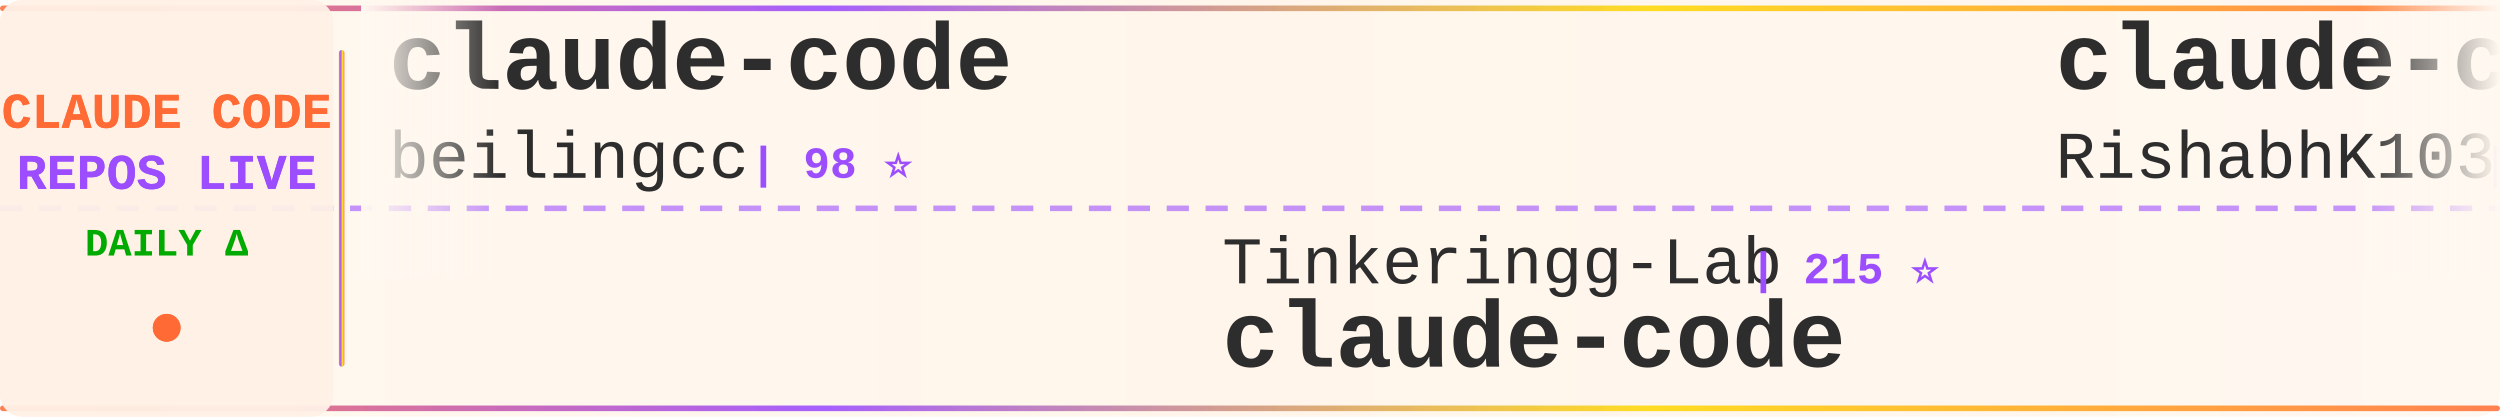
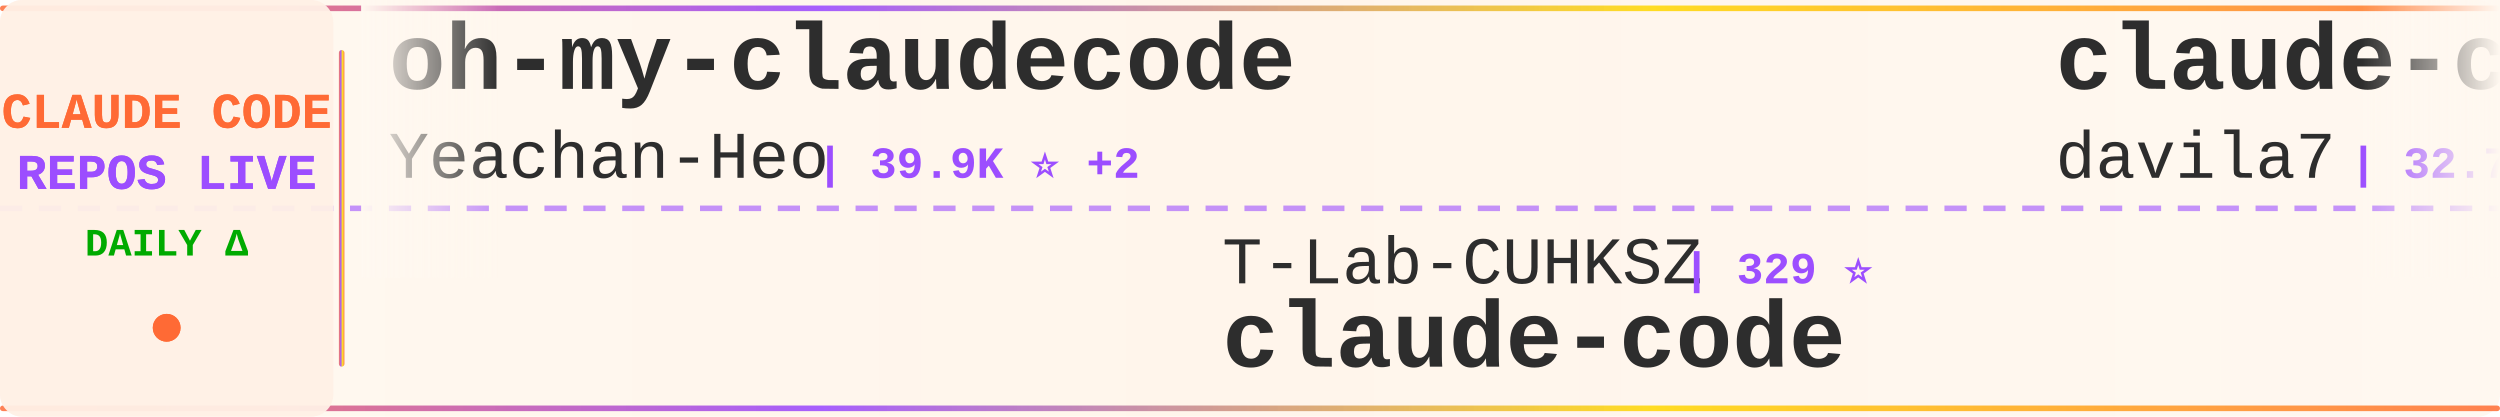
<svg xmlns="http://www.w3.org/2000/svg" width="900" height="150">
  <defs>
    <linearGradient id="tickerBg" x1="0%" y1="0%" x2="100%" y2="0%">
      <stop offset="0%" style="stop-color:#fff8f0;stop-opacity:0.98" />
      <stop offset="50%" style="stop-color:#fff5eb;stop-opacity:1" />
      <stop offset="100%" style="stop-color:#fff8f0;stop-opacity:0.98" />
    </linearGradient>
    <linearGradient id="borderGrad" x1="0%" y1="0%" x2="100%" y2="0%">
      <stop offset="0%" style="stop-color:#FF6B35;stop-opacity:0.85">
        <animate attributeName="stop-opacity" values="0.85;1;0.85" dur="2s" repeatCount="indefinite" />
      </stop>
      <stop offset="33%" style="stop-color:#9C4EFF;stop-opacity:0.9">
        <animate attributeName="stop-opacity" values="0.9;1;0.9" dur="2.2s" repeatCount="indefinite" />
      </stop>
      <stop offset="66%" style="stop-color:#FFD700;stop-opacity:0.85">
        <animate attributeName="stop-opacity" values="0.85;1;0.85" dur="1.8s" repeatCount="indefinite" />
      </stop>
      <stop offset="100%" style="stop-color:#FF6B35;stop-opacity:0.85">
        <animate attributeName="stop-opacity" values="0.85;1;0.85" dur="2s" repeatCount="indefinite" />
      </stop>
    </linearGradient>
    <filter id="textGlow">
      <feGaussianBlur stdDeviation="0.15" result="coloredBlur" />
      <feMerge>
        <feMergeNode in="coloredBlur" />
        <feMergeNode in="SourceGraphic" />
      </feMerge>
    </filter>
    <filter id="metricGlow">
      <feGaussianBlur stdDeviation="0.2" result="coloredBlur" />
      <feMerge>
        <feMergeNode in="coloredBlur" />
        <feMergeNode in="SourceGraphic" />
      </feMerge>
    </filter>
    <linearGradient id="leftFade" x1="0%" y1="0%" x2="100%" y2="0%">
      <stop offset="0%" style="stop-color:#fff8f0;stop-opacity:1" />
      <stop offset="100%" style="stop-color:#fff8f0;stop-opacity:0" />
    </linearGradient>
    <linearGradient id="rightFade" x1="0%" y1="0%" x2="100%" y2="0%">
      <stop offset="0%" style="stop-color:#fff8f0;stop-opacity:0" />
      <stop offset="100%" style="stop-color:#fff8f0;stop-opacity:1" />
    </linearGradient>
  </defs>
  <rect width="900" height="150" fill="url(#tickerBg)" rx="8" />
  <rect x="0" y="2" width="900" height="2" fill="url(#borderGrad)" rx="1" />
  <rect x="0" y="146" width="900" height="2" fill="url(#borderGrad)" rx="1" />
  <line x1="0" y1="75" x2="900" y2="75" stroke="#9C4EFF" stroke-width="2" stroke-dasharray="8 6" opacity="0.6" />
  <rect x="0" y="0" width="120" height="150" fill="#fff0e6" opacity="0.95" rx="8" />
  <text x="60" y="46" font-family="'Courier New', monospace" font-size="18" font-weight="bold" fill="#FF6B35" text-anchor="middle" filter="url(#textGlow)">
    CLAUDE CODE
  </text>
  <text x="60" y="68" font-family="'Courier New', monospace" font-size="18" font-weight="bold" fill="#9C4EFF" text-anchor="middle" filter="url(#textGlow)">
    REPOS LIVE
  </text>
  <text x="60" y="92" font-family="'Courier New', monospace" font-size="14" font-weight="bold" fill="#00aa00" text-anchor="middle">
    DAILY Δ
  </text>
  <circle cx="60" cy="118" r="5" fill="#FF6B35" filter="url(#metricGlow)">
    <animate attributeName="r" values="4;6;4" dur="1.5s" repeatCount="indefinite" />
    <animate attributeName="opacity" values="0.6;1;0.6" dur="1.5s" repeatCount="indefinite" />
  </circle>
  <rect x="122" y="18" width="2" height="114" fill="url(#borderGrad)" rx="1" />
  <clipPath id="tickerClip">
    <rect x="130" y="0" width="770" height="150" />
  </clipPath>
  <g clip-path="url(#tickerClip)">
    <g id="tickerItems">
      <animateTransform attributeName="transform" attributeType="XML" type="translate" from="0 0" to="-3000 0" dur="54s" repeatCount="indefinite" />
      <g transform="translate(0, 0)">
-         <text x="140" y="32" font-family="'Courier New', monospace" font-size="34" font-weight="bold" fill="#2d2d2d">claude-code</text>
-         <text x="140" y="64" font-family="'Courier New', monospace" font-size="24" font-weight="normal" fill="#2d2d2d" opacity="1.0">beilingcc</text>
-         <text x="270" y="64" font-family="'Courier New', monospace" font-size="16" font-weight="bold" fill="#9C4EFF"> | 98 ⭐</text>
+         <text x="140" y="32" font-family="'Courier New', monospace" font-size="34" font-weight="bold" fill="#2d2d2d">oh-my-claudecode</text>
+         <text x="140" y="64" font-family="'Courier New', monospace" font-size="24" font-weight="normal" fill="#2d2d2d" opacity="1.0">Yeachan-Heo</text>
+         <text x="294" y="64" font-family="'Courier New', monospace" font-size="16" font-weight="bold" fill="#9C4EFF"> | 39.9K ⭐ +2</text>
      </g>
      <g transform="translate(300, 0)">
-         <text x="140" y="102" font-family="'Courier New', monospace" font-size="24" font-weight="normal" fill="#2d2d2d" opacity="1.0">Tinkeringg-Lab</text>
-         <text x="330" y="102" font-family="'Courier New', monospace" font-size="16" font-weight="bold" fill="#9C4EFF"> | 215 ⭐</text>
+         <text x="140" y="102" font-family="'Courier New', monospace" font-size="24" font-weight="normal" fill="#2d2d2d" opacity="1.0">T-Lab-CUHKSZ</text>
+         <text x="306" y="102" font-family="'Courier New', monospace" font-size="16" font-weight="bold" fill="#9C4EFF"> | 329 ⭐</text>
        <text x="140" y="132" font-family="'Courier New', monospace" font-size="34" font-weight="bold" fill="#2d2d2d">claude-code</text>
      </g>
      <g transform="translate(600, 0)">
-         <text x="140" y="32" font-family="'Courier New', monospace" font-size="34" font-weight="bold" fill="#2d2d2d">claude-code</text>
-         <text x="140" y="64" font-family="'Courier New', monospace" font-size="24" font-weight="normal" fill="#2d2d2d" opacity="1.0">RishabhK103</text>
-         <text x="294" y="64" font-family="'Courier New', monospace" font-size="16" font-weight="bold" fill="#9C4EFF"> | 107 ⭐</text>
+         <text x="140" y="32" font-family="'Courier New', monospace" font-size="34" font-weight="bold" fill="#2d2d2d">claude-code-templates</text>
+         <text x="140" y="64" font-family="'Courier New', monospace" font-size="24" font-weight="normal" fill="#2d2d2d" opacity="1.0">davila7</text>
+         <text x="246" y="64" font-family="'Courier New', monospace" font-size="16" font-weight="bold" fill="#9C4EFF"> | 32.7K ⭐ +7</text>
      </g>
      <g transform="translate(900, 0)">
-         <text x="140" y="102" font-family="'Courier New', monospace" font-size="24" font-weight="normal" fill="#2d2d2d" opacity="1.0">FlorianBruniaux</text>
-         <text x="342" y="102" font-family="'Courier New', monospace" font-size="16" font-weight="bold" fill="#9C4EFF"> | 6.2K ⭐</text>
-         <text x="140" y="132" font-family="'Courier New', monospace" font-size="34" font-weight="bold" fill="#2d2d2d">claude-code-ultimate-gui...</text>
+         <text x="140" y="102" font-family="'Courier New', monospace" font-size="24" font-weight="normal" fill="#2d2d2d" opacity="1.0">affaan-m</text>
+         <text x="258" y="102" font-family="'Courier New', monospace" font-size="16" font-weight="bold" fill="#9C4EFF"> | 279.9K ⭐ +250</text>
+         <text x="140" y="132" font-family="'Courier New', monospace" font-size="34" font-weight="bold" fill="#2d2d2d">ECC</text>
      </g>
      <g transform="translate(1200, 0)">
-         <text x="140" y="32" font-family="'Courier New', monospace" font-size="34" font-weight="bold" fill="#2d2d2d">claude-code-reverse</text>
-         <text x="140" y="64" font-family="'Courier New', monospace" font-size="24" font-weight="normal" fill="#2d2d2d" opacity="1.0">Yuyz0112</text>
-         <text x="258" y="64" font-family="'Courier New', monospace" font-size="16" font-weight="bold" fill="#9C4EFF"> | 2.4K ⭐</text>
+         <text x="140" y="32" font-family="'Courier New', monospace" font-size="34" font-weight="bold" fill="#2d2d2d">claude-code-rust</text>
+         <text x="140" y="64" font-family="'Courier New', monospace" font-size="24" font-weight="normal" fill="#2d2d2d" opacity="1.0">lorryjovens-hub</text>
+         <text x="342" y="64" font-family="'Courier New', monospace" font-size="16" font-weight="bold" fill="#9C4EFF"> | 1.7K ⭐</text>
      </g>
      <g transform="translate(1500, 0)">
-         <text x="140" y="102" font-family="'Courier New', monospace" font-size="24" font-weight="normal" fill="#2d2d2d" opacity="1.0">liuup</text>
-         <text x="222" y="102" font-family="'Courier New', monospace" font-size="16" font-weight="bold" fill="#9C4EFF"> | 4.0K ⭐ +1</text>
-         <text x="140" y="132" font-family="'Courier New', monospace" font-size="34" font-weight="bold" fill="#2d2d2d">claude-code-analysis</text>
+         <text x="140" y="102" font-family="'Courier New', monospace" font-size="24" font-weight="normal" fill="#2d2d2d" opacity="1.0">claude-code-best</text>
+         <text x="354" y="102" font-family="'Courier New', monospace" font-size="16" font-weight="bold" fill="#9C4EFF"> | 22.9K ⭐ +5</text>
+         <text x="140" y="132" font-family="'Courier New', monospace" font-size="34" font-weight="bold" fill="#2d2d2d">claude-code</text>
      </g>
      <g transform="translate(1800, 0)">
-         <text x="140" y="32" font-family="'Courier New', monospace" font-size="34" font-weight="bold" fill="#2d2d2d">claude-code-showcase</text>
-         <text x="140" y="64" font-family="'Courier New', monospace" font-size="24" font-weight="normal" fill="#2d2d2d" opacity="1.0">ChrisWiles</text>
-         <text x="282" y="64" font-family="'Courier New', monospace" font-size="16" font-weight="bold" fill="#9C4EFF"> | 6.1K ⭐</text>
+         <text x="140" y="32" font-family="'Courier New', monospace" font-size="34" font-weight="bold" fill="#2d2d2d">claude-code-prompts</text>
+         <text x="140" y="64" font-family="'Courier New', monospace" font-size="24" font-weight="normal" fill="#2d2d2d" opacity="1.0">repowise-dev</text>
+         <text x="306" y="64" font-family="'Courier New', monospace" font-size="16" font-weight="bold" fill="#9C4EFF"> | 1.2K ⭐ +1</text>
      </g>
      <g transform="translate(2100, 0)">
-         <text x="140" y="102" font-family="'Courier New', monospace" font-size="24" font-weight="normal" fill="#2d2d2d" opacity="1.0">ochamber</text>
-         <text x="258" y="102" font-family="'Courier New', monospace" font-size="16" font-weight="bold" fill="#9C4EFF"> | 5 ⭐</text>
-         <text x="140" y="132" font-family="'Courier New', monospace" font-size="34" font-weight="bold" fill="#2d2d2d">claude-code</text>
+         <text x="140" y="102" font-family="'Courier New', monospace" font-size="24" font-weight="normal" fill="#2d2d2d" opacity="1.0">fuergaosi233</text>
+         <text x="306" y="102" font-family="'Courier New', monospace" font-size="16" font-weight="bold" fill="#9C4EFF"> | 2.8K ⭐</text>
+         <text x="140" y="132" font-family="'Courier New', monospace" font-size="34" font-weight="bold" fill="#2d2d2d">claude-code-proxy</text>
      </g>
      <g transform="translate(2400, 0)">
-         <text x="140" y="32" font-family="'Courier New', monospace" font-size="34" font-weight="bold" fill="#2d2d2d">awesome-claude-code-tool...</text>
-         <text x="140" y="64" font-family="'Courier New', monospace" font-size="24" font-weight="normal" fill="#2d2d2d" opacity="1.0">rohitg00</text>
-         <text x="258" y="64" font-family="'Courier New', monospace" font-size="16" font-weight="bold" fill="#9C4EFF"> | 2.7K ⭐ +1</text>
+         <text x="140" y="32" font-family="'Courier New', monospace" font-size="34" font-weight="bold" fill="#2d2d2d">claude-code-video-toolki...</text>
+         <text x="140" y="64" font-family="'Courier New', monospace" font-size="24" font-weight="normal" fill="#2d2d2d" opacity="1.0">digitalsamba</text>
+         <text x="306" y="64" font-family="'Courier New', monospace" font-size="16" font-weight="bold" fill="#9C4EFF"> | 2.2K ⭐ +2</text>
      </g>
      <g transform="translate(2700, 0)">
-         <text x="140" y="102" font-family="'Courier New', monospace" font-size="24" font-weight="normal" fill="#2d2d2d" opacity="1.0">Cranot</text>
-         <text x="234" y="102" font-family="'Courier New', monospace" font-size="16" font-weight="bold" fill="#9C4EFF"> | 2.9K ⭐</text>
-         <text x="140" y="132" font-family="'Courier New', monospace" font-size="34" font-weight="bold" fill="#2d2d2d">claude-code-guide</text>
+         <text x="140" y="102" font-family="'Courier New', monospace" font-size="24" font-weight="normal" fill="#2d2d2d" opacity="1.0">anthropics</text>
+         <text x="282" y="102" font-family="'Courier New', monospace" font-size="16" font-weight="bold" fill="#9C4EFF"> | 9.5K ⭐ +4</text>
+         <text x="140" y="132" font-family="'Courier New', monospace" font-size="34" font-weight="bold" fill="#2d2d2d">claude-code-action</text>
      </g>
      <g transform="translate(3000, 0)">
-         <text x="140" y="32" font-family="'Courier New', monospace" font-size="34" font-weight="bold" fill="#2d2d2d">claude-code</text>
-         <text x="140" y="64" font-family="'Courier New', monospace" font-size="24" font-weight="normal" fill="#2d2d2d" opacity="1.0">beilingcc</text>
-         <text x="270" y="64" font-family="'Courier New', monospace" font-size="16" font-weight="bold" fill="#9C4EFF"> | 98 ⭐</text>
+         <text x="140" y="32" font-family="'Courier New', monospace" font-size="34" font-weight="bold" fill="#2d2d2d">oh-my-claudecode</text>
+         <text x="140" y="64" font-family="'Courier New', monospace" font-size="24" font-weight="normal" fill="#2d2d2d" opacity="1.0">Yeachan-Heo</text>
+         <text x="294" y="64" font-family="'Courier New', monospace" font-size="16" font-weight="bold" fill="#9C4EFF"> | 39.9K ⭐ +2</text>
      </g>
      <g transform="translate(3300, 0)">
-         <text x="140" y="102" font-family="'Courier New', monospace" font-size="24" font-weight="normal" fill="#2d2d2d" opacity="1.0">Tinkeringg-Lab</text>
-         <text x="330" y="102" font-family="'Courier New', monospace" font-size="16" font-weight="bold" fill="#9C4EFF"> | 215 ⭐</text>
+         <text x="140" y="102" font-family="'Courier New', monospace" font-size="24" font-weight="normal" fill="#2d2d2d" opacity="1.0">T-Lab-CUHKSZ</text>
+         <text x="306" y="102" font-family="'Courier New', monospace" font-size="16" font-weight="bold" fill="#9C4EFF"> | 329 ⭐</text>
        <text x="140" y="132" font-family="'Courier New', monospace" font-size="34" font-weight="bold" fill="#2d2d2d">claude-code</text>
      </g>
      <g transform="translate(3600, 0)">
-         <text x="140" y="32" font-family="'Courier New', monospace" font-size="34" font-weight="bold" fill="#2d2d2d">claude-code</text>
-         <text x="140" y="64" font-family="'Courier New', monospace" font-size="24" font-weight="normal" fill="#2d2d2d" opacity="1.0">RishabhK103</text>
-         <text x="294" y="64" font-family="'Courier New', monospace" font-size="16" font-weight="bold" fill="#9C4EFF"> | 107 ⭐</text>
+         <text x="140" y="32" font-family="'Courier New', monospace" font-size="34" font-weight="bold" fill="#2d2d2d">claude-code-templates</text>
+         <text x="140" y="64" font-family="'Courier New', monospace" font-size="24" font-weight="normal" fill="#2d2d2d" opacity="1.0">davila7</text>
+         <text x="246" y="64" font-family="'Courier New', monospace" font-size="16" font-weight="bold" fill="#9C4EFF"> | 32.7K ⭐ +7</text>
      </g>
      <g transform="translate(3900, 0)">
-         <text x="140" y="102" font-family="'Courier New', monospace" font-size="24" font-weight="normal" fill="#2d2d2d" opacity="1.0">FlorianBruniaux</text>
-         <text x="342" y="102" font-family="'Courier New', monospace" font-size="16" font-weight="bold" fill="#9C4EFF"> | 6.2K ⭐</text>
-         <text x="140" y="132" font-family="'Courier New', monospace" font-size="34" font-weight="bold" fill="#2d2d2d">claude-code-ultimate-gui...</text>
+         <text x="140" y="102" font-family="'Courier New', monospace" font-size="24" font-weight="normal" fill="#2d2d2d" opacity="1.0">affaan-m</text>
+         <text x="258" y="102" font-family="'Courier New', monospace" font-size="16" font-weight="bold" fill="#9C4EFF"> | 279.9K ⭐ +250</text>
+         <text x="140" y="132" font-family="'Courier New', monospace" font-size="34" font-weight="bold" fill="#2d2d2d">ECC</text>
      </g>
    </g>
  </g>
  <rect x="130" y="0" width="50" height="100" fill="url(#leftFade)" />
  <rect x="850" y="0" width="50" height="100" fill="url(#rightFade)" />
</svg>
